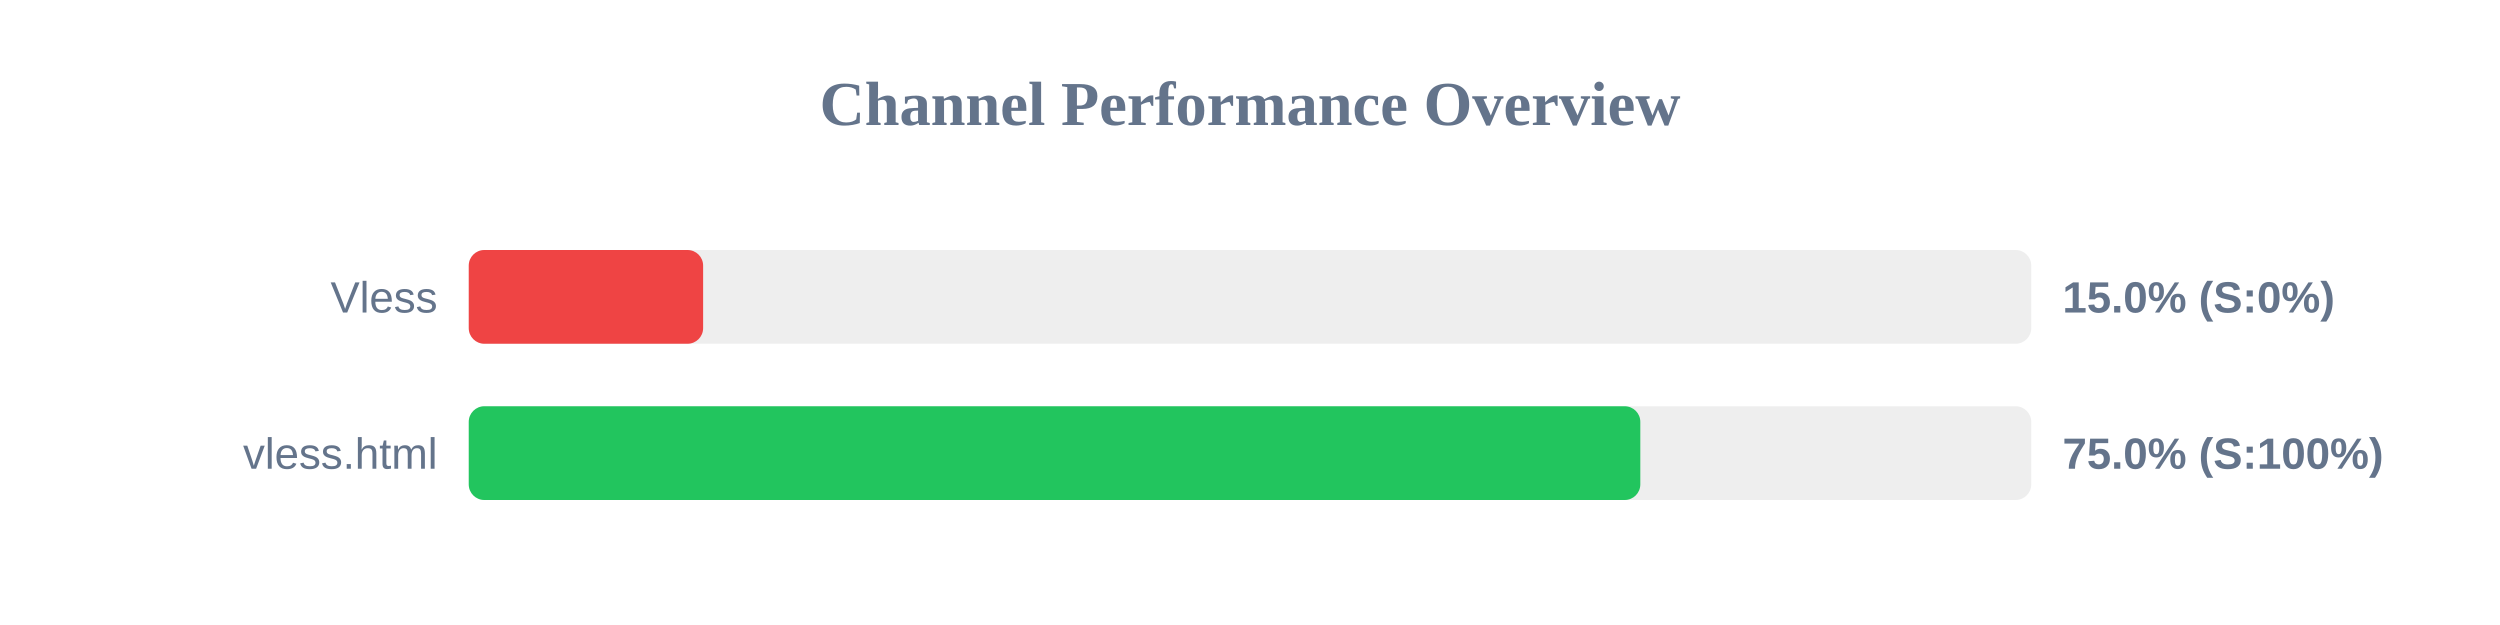
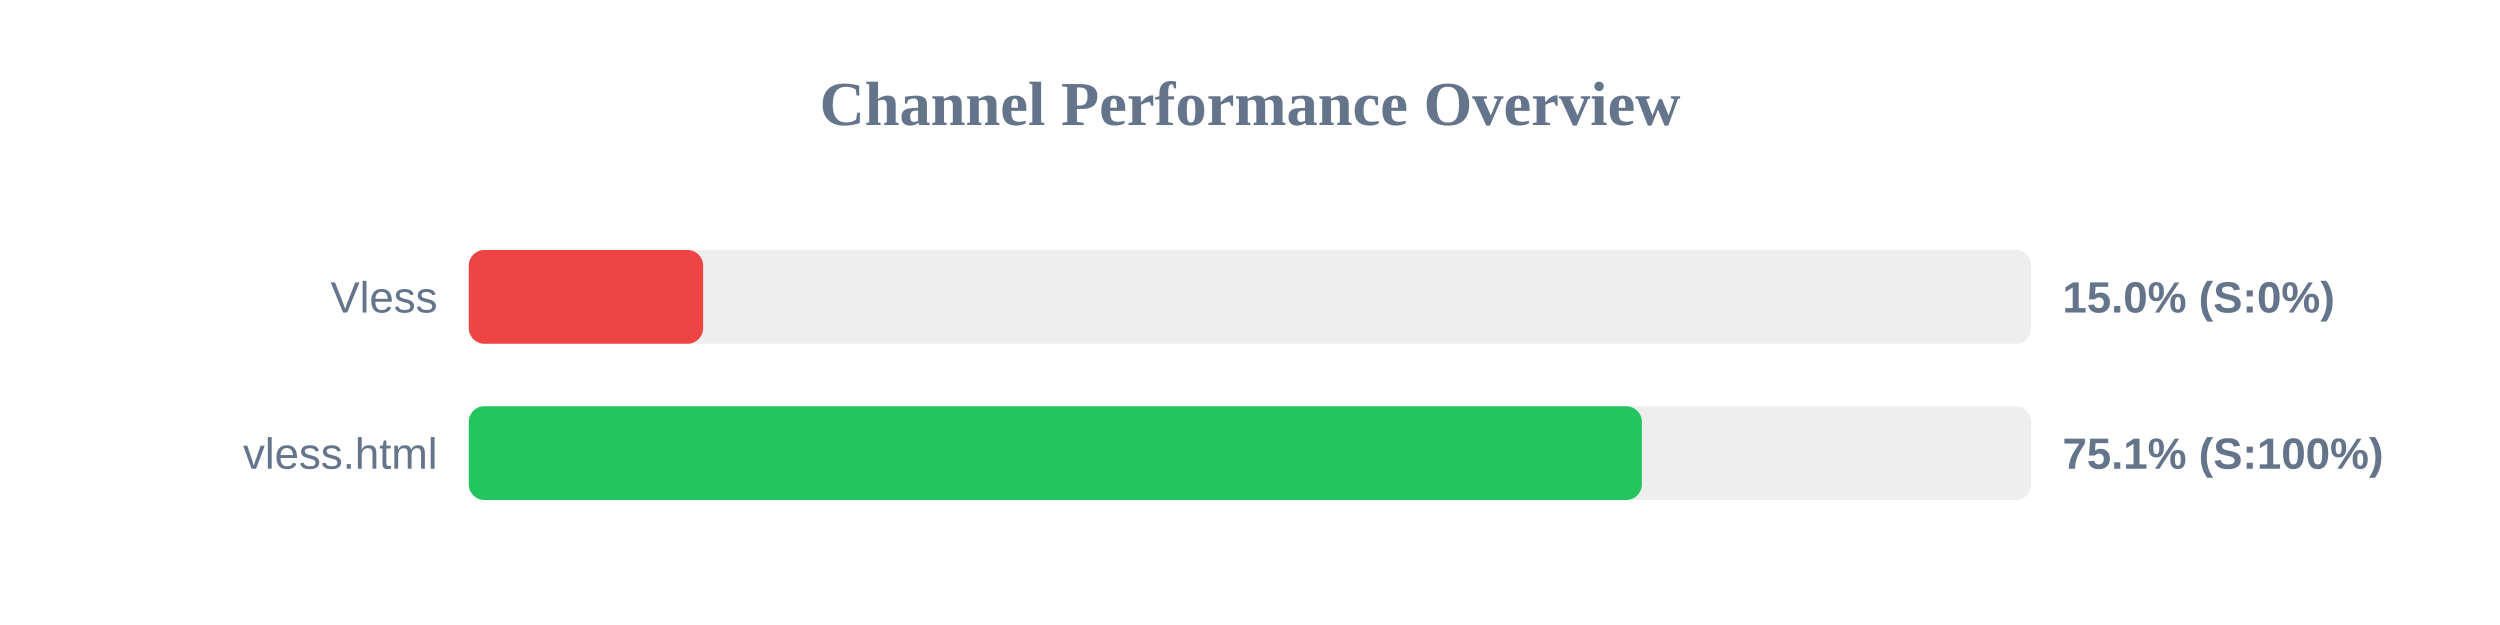
<svg xmlns="http://www.w3.org/2000/svg" width="800" height="200" version="1.1">
  <style>
        .row { font: 14px Arial; fill: #64748b; }
        .score { font: bold 14px Arial; fill: #64748b; }
    </style>
  <text x="400" y="40" text-anchor="middle" font-size="20px" font-weight="bold" fill="#64748b">Channel Performance Overview</text>
  <rect x="150" y="80" width="500" height="30" fill="#eee" rx="5" />
  <rect x="150" y="80" width="75.0" height="30" fill="#ef4444" rx="5" />
  <text x="140" y="100" text-anchor="end" class="row">Vless</text>
  <text x="660" y="100" text-anchor="start" class="score">15.0% (S:0%)</text>
  <rect x="150" y="130" width="500" height="30" fill="#eee" rx="5" />
-   <rect x="150" y="130" width="374.9" height="30" fill="#22c55e" rx="5" />
+   <rect x="150" y="130" width="375.4" height="30" fill="#22c55e" rx="5" />
  <text x="140" y="150" text-anchor="end" class="row">vless.html</text>
-   <text x="660" y="150" text-anchor="start" class="score">75.0% (S:100%)</text>
+   <text x="660" y="150" text-anchor="start" class="score">75.1% (S:100%)</text>
</svg>
